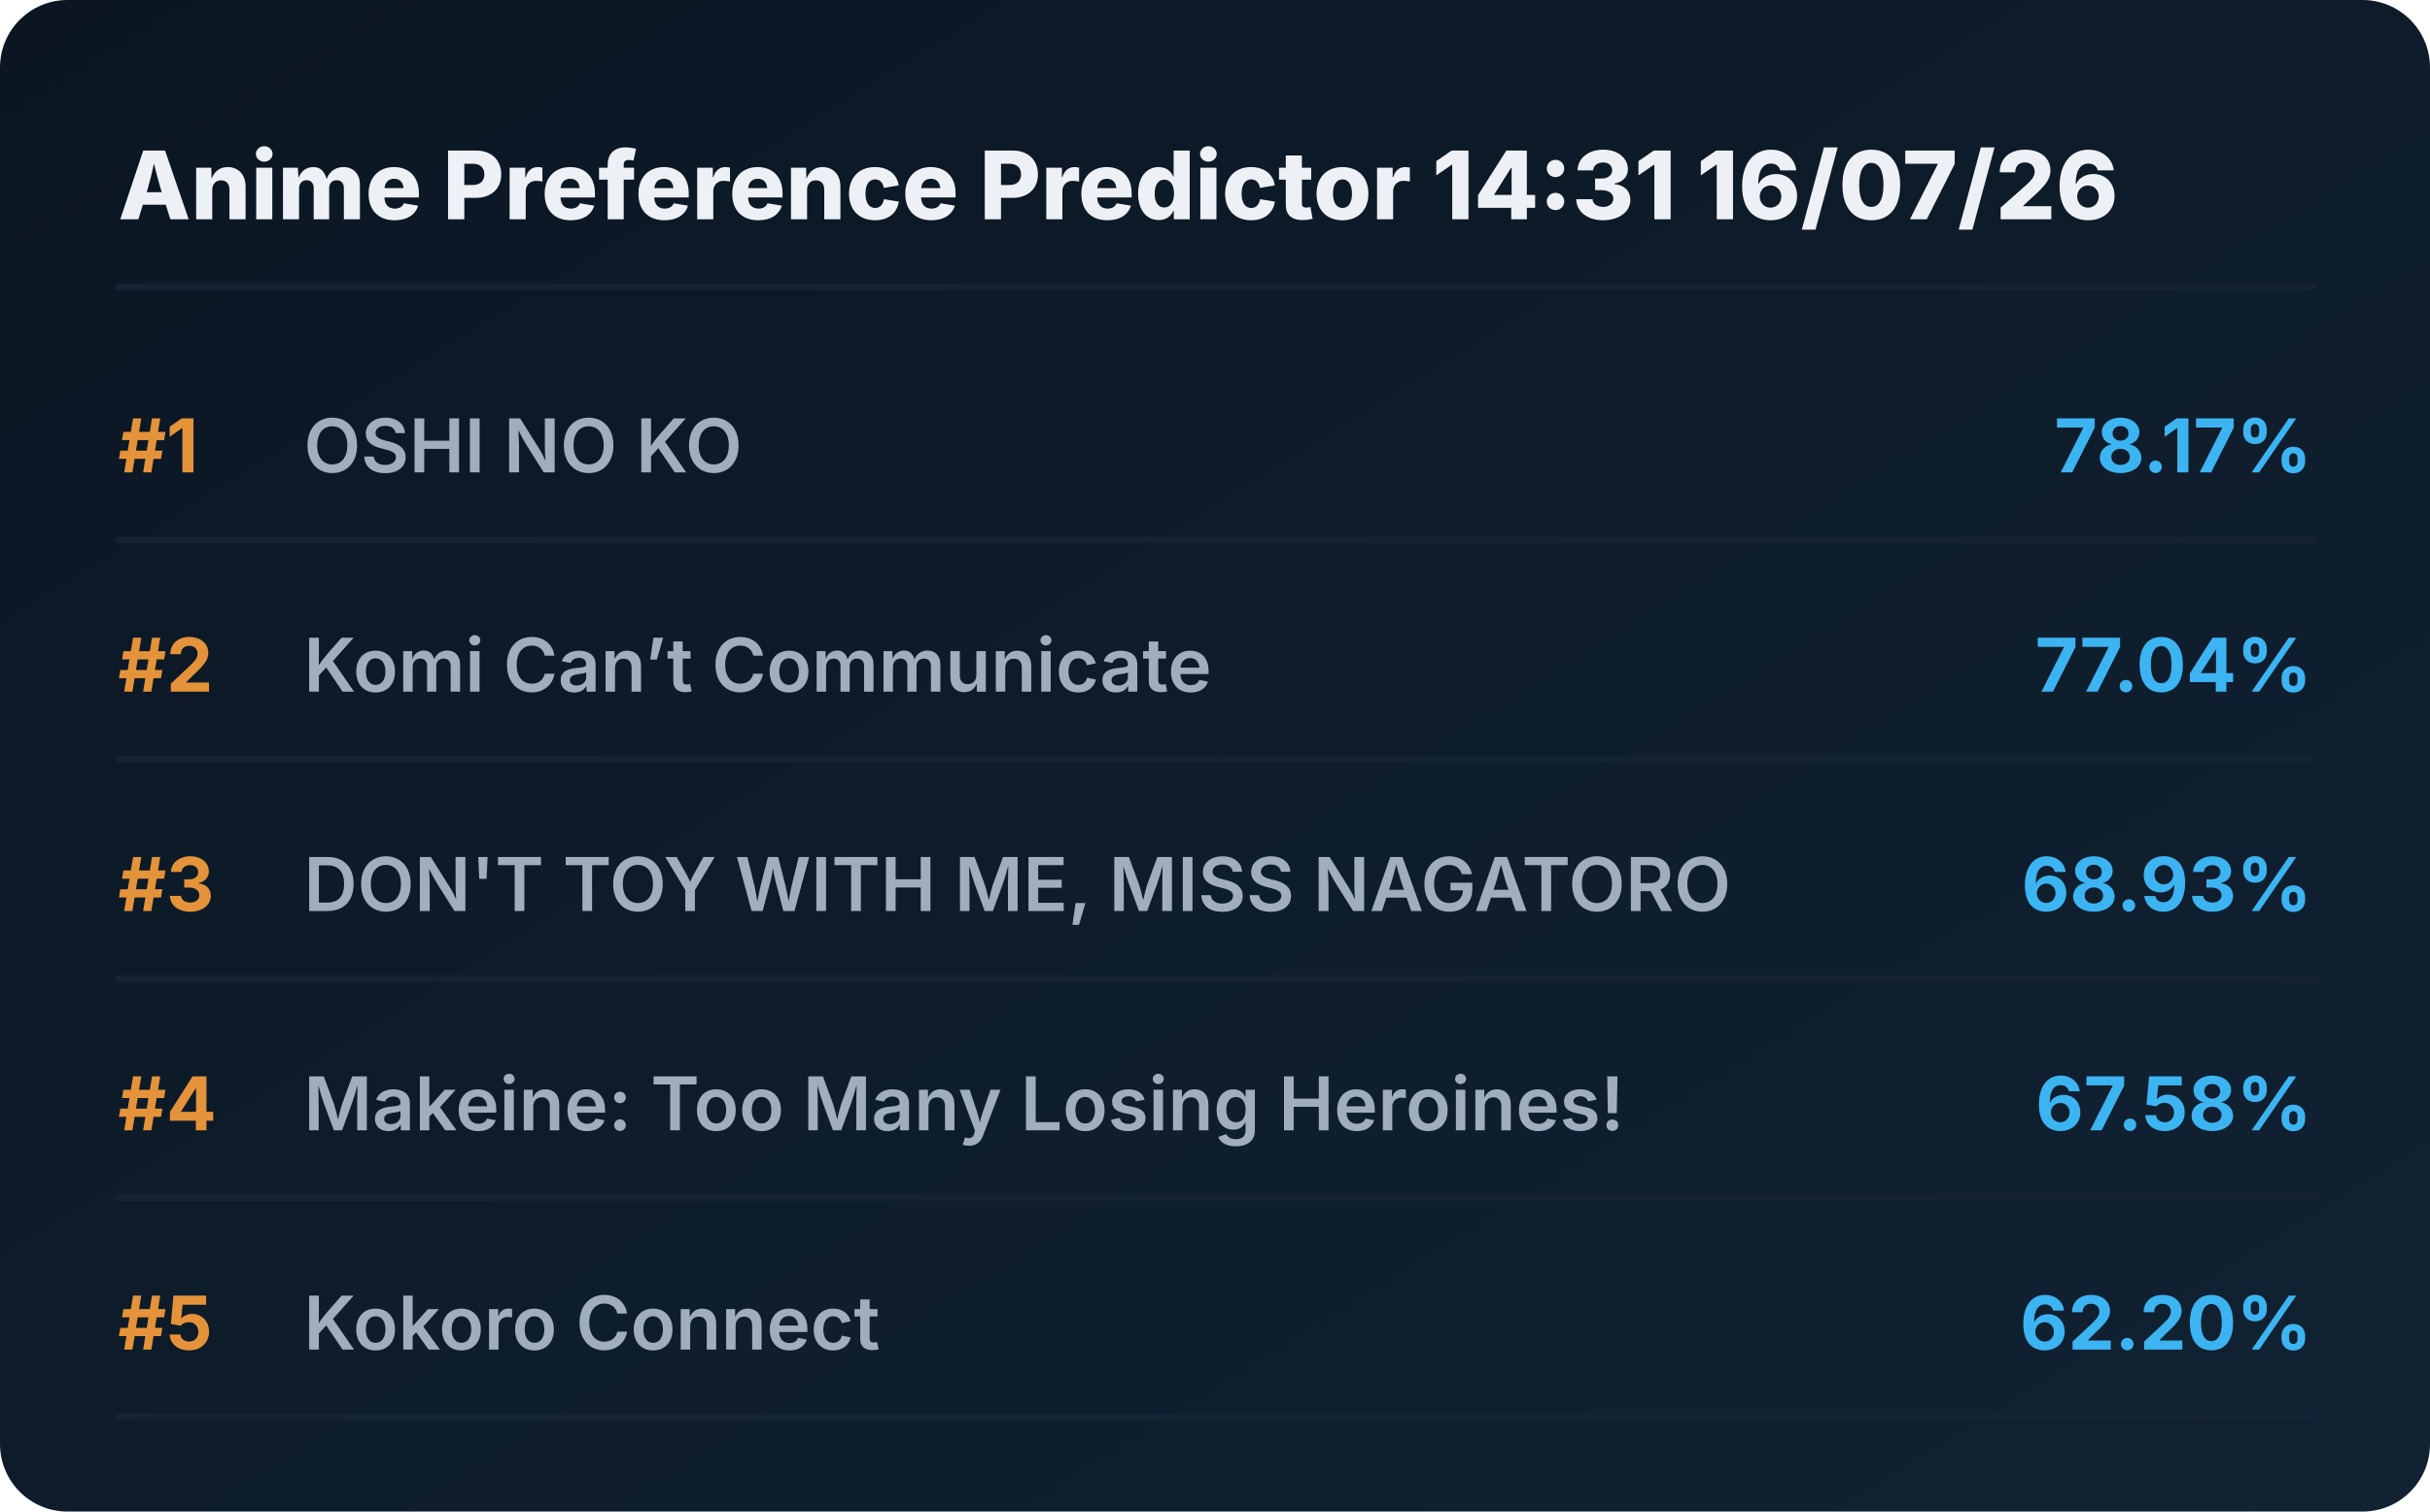
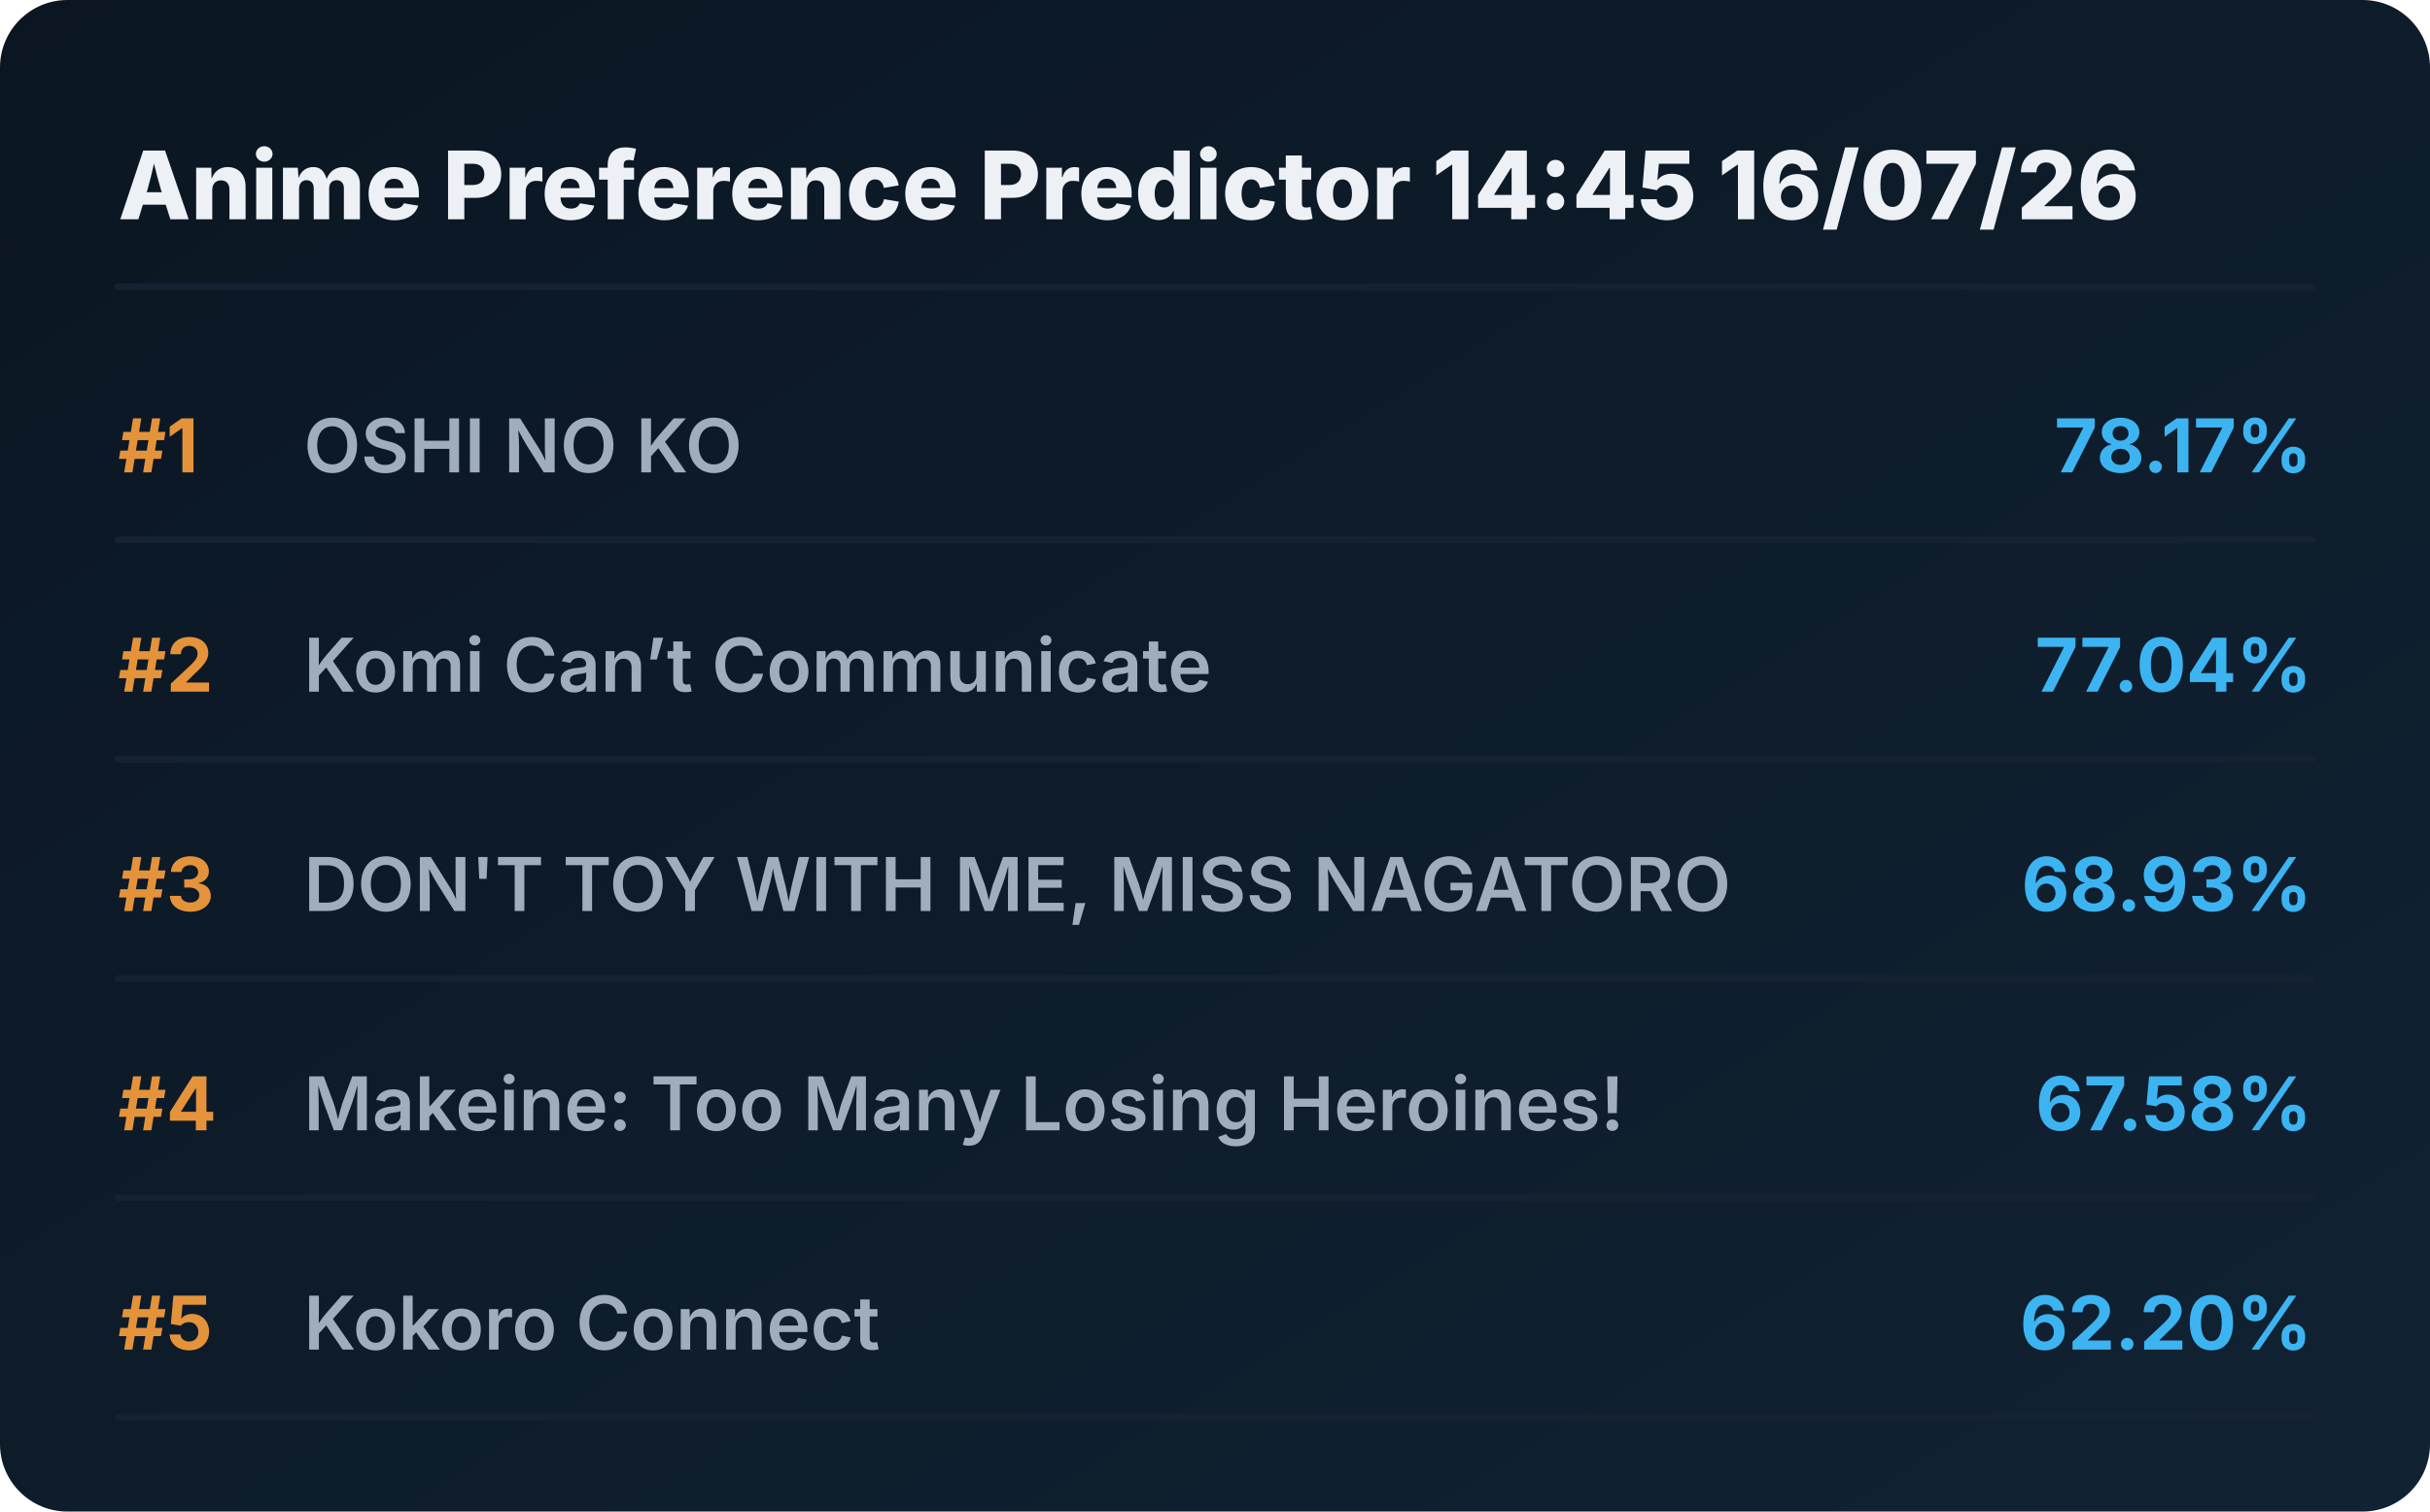
<svg xmlns="http://www.w3.org/2000/svg" viewBox="0 0 720 448" preserveAspectRatio="xMidYMid meet" style="width: 100%; height: auto; max-width: 720px;">
  <defs>
    <linearGradient id="boxGrad" x1="0%" y1="0%" x2="100%" y2="100%">
      <stop offset="0%" stop-color="#0b1622" />
      <stop offset="100%" stop-color="#112233" />
    </linearGradient>
    <clipPath id="titleClip">
      <rect x="90" y="0" width="510" height="100%" />
    </clipPath>
  </defs>
  <style>
    .bg { fill: url(#boxGrad); rx: 20px; }
    .header { font-family: 'Overpass', 'Inter', system-ui, sans-serif; font-weight: 800; font-size: 28px; fill: #edf1f5; }
    .rank { font-family: 'Overpass', 'Inter', system-ui, sans-serif; font-weight: 700; font-size: 22px; fill: #e5933a; }
    .title { font-family: 'Overpass', 'Inter', system-ui, sans-serif; font-weight: 600; font-size: 22px; fill: #9fadbd; }
    .score { font-family: 'Overpass', 'Inter', system-ui, sans-serif; font-weight: 700; font-size: 22px; fill: #3db4f2; }
    .line { stroke: #152232; stroke-width: 2; stroke-linecap: round; }
  </style>
  <rect class="bg" width="720" height="448" />
-   <text x="35" y="65" class="header">Anime Preference Predictor 14:31 16/07/26</text>
+   <text x="35" y="65" class="header">Anime Preference Predictor 14:45 16/07/26</text>
  <line x1="35" y1="85" x2="685" y2="85" class="line" />
  <g transform="translate(0, 0)">
    <text x="35" y="140" class="rank">#1</text>
    <text x="90" y="140" class="title">OSHI NO KO</text>
    <text x="685" y="140" class="score" text-anchor="end">78.17%</text>
    <line x1="35" y1="160" x2="685" y2="160" class="line" />
  </g>
  <g transform="translate(0, 65)">
    <text x="35" y="140" class="rank">#2</text>
    <text x="90" y="140" class="title">Komi Can’t Communicate</text>
    <text x="685" y="140" class="score" text-anchor="end">77.04%</text>
    <line x1="35" y1="160" x2="685" y2="160" class="line" />
  </g>
  <g transform="translate(0, 130)">
    <text x="35" y="140" class="rank">#3</text>
    <text x="90" y="140" class="title">DON'T TOY WITH ME, MISS NAGATORO</text>
    <text x="685" y="140" class="score" text-anchor="end">68.93%</text>
    <line x1="35" y1="160" x2="685" y2="160" class="line" />
  </g>
  <g transform="translate(0, 195)">
    <text x="35" y="140" class="rank">#4</text>
    <text x="90" y="140" class="title">Makeine: Too Many Losing Heroines!</text>
    <text x="685" y="140" class="score" text-anchor="end">67.58%</text>
    <line x1="35" y1="160" x2="685" y2="160" class="line" />
  </g>
  <g transform="translate(0, 260)">
    <text x="35" y="140" class="rank">#5</text>
    <text x="90" y="140" class="title">Kokoro Connect</text>
    <text x="685" y="140" class="score" text-anchor="end">62.20%</text>
    <line x1="35" y1="160" x2="685" y2="160" class="line" />
  </g>
</svg>
